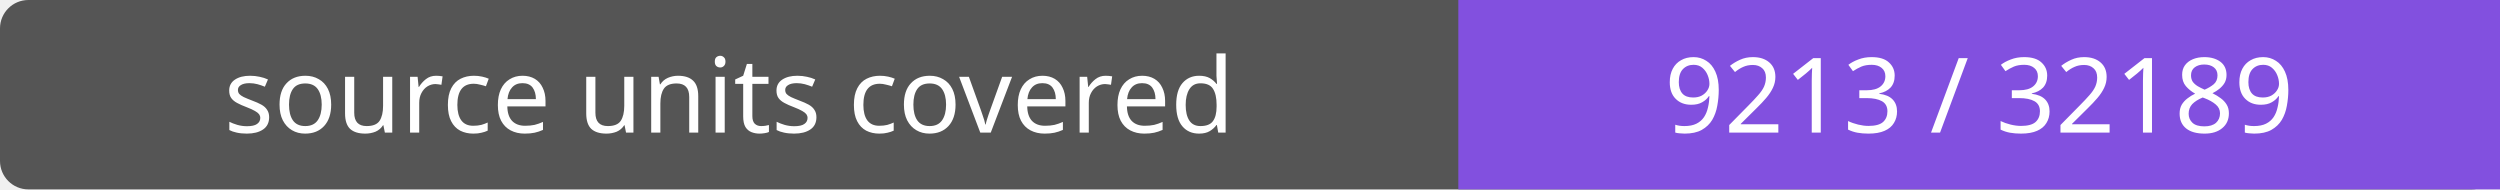
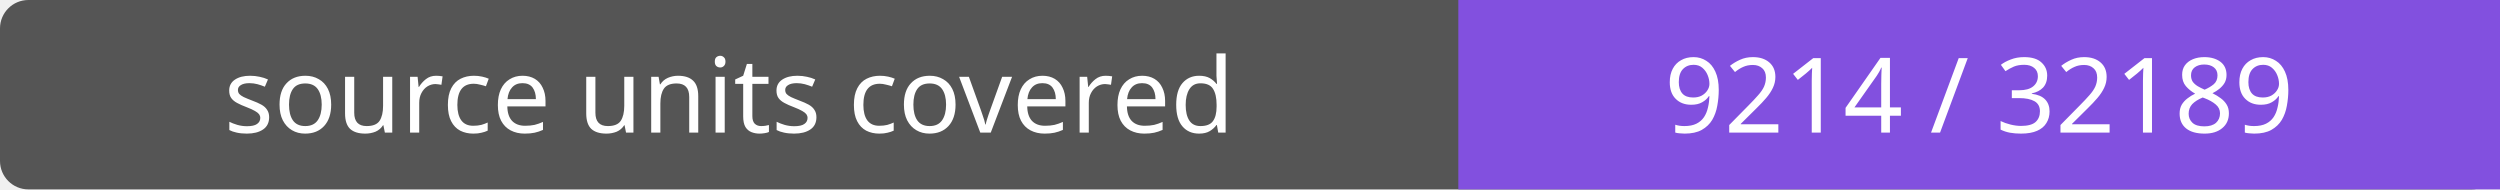
- <svg xmlns="http://www.w3.org/2000/svg" width="264" height="20" role="img" aria-label="source units covered: 9213 / 32189">
+ <svg xmlns="http://www.w3.org/2000/svg" width="264" height="20" role="img" aria-label="source units covered: 9214 / 32189">
  <rect width="264" height="20" rx="3" fill="#555" />
  <path fill="#8250df" d="M154 0h110v20H154z" />
  <g fill="#fff" text-anchor="middle" font-family="Verdana,sans-serif" font-size="11">
    <text x="77.0" y="14">source units covered</text>
-     <text x="209.0" y="14">9213 / 32189</text>
+     <text x="209.0" y="14">9214 / 32189</text>
  </g>
</svg>
